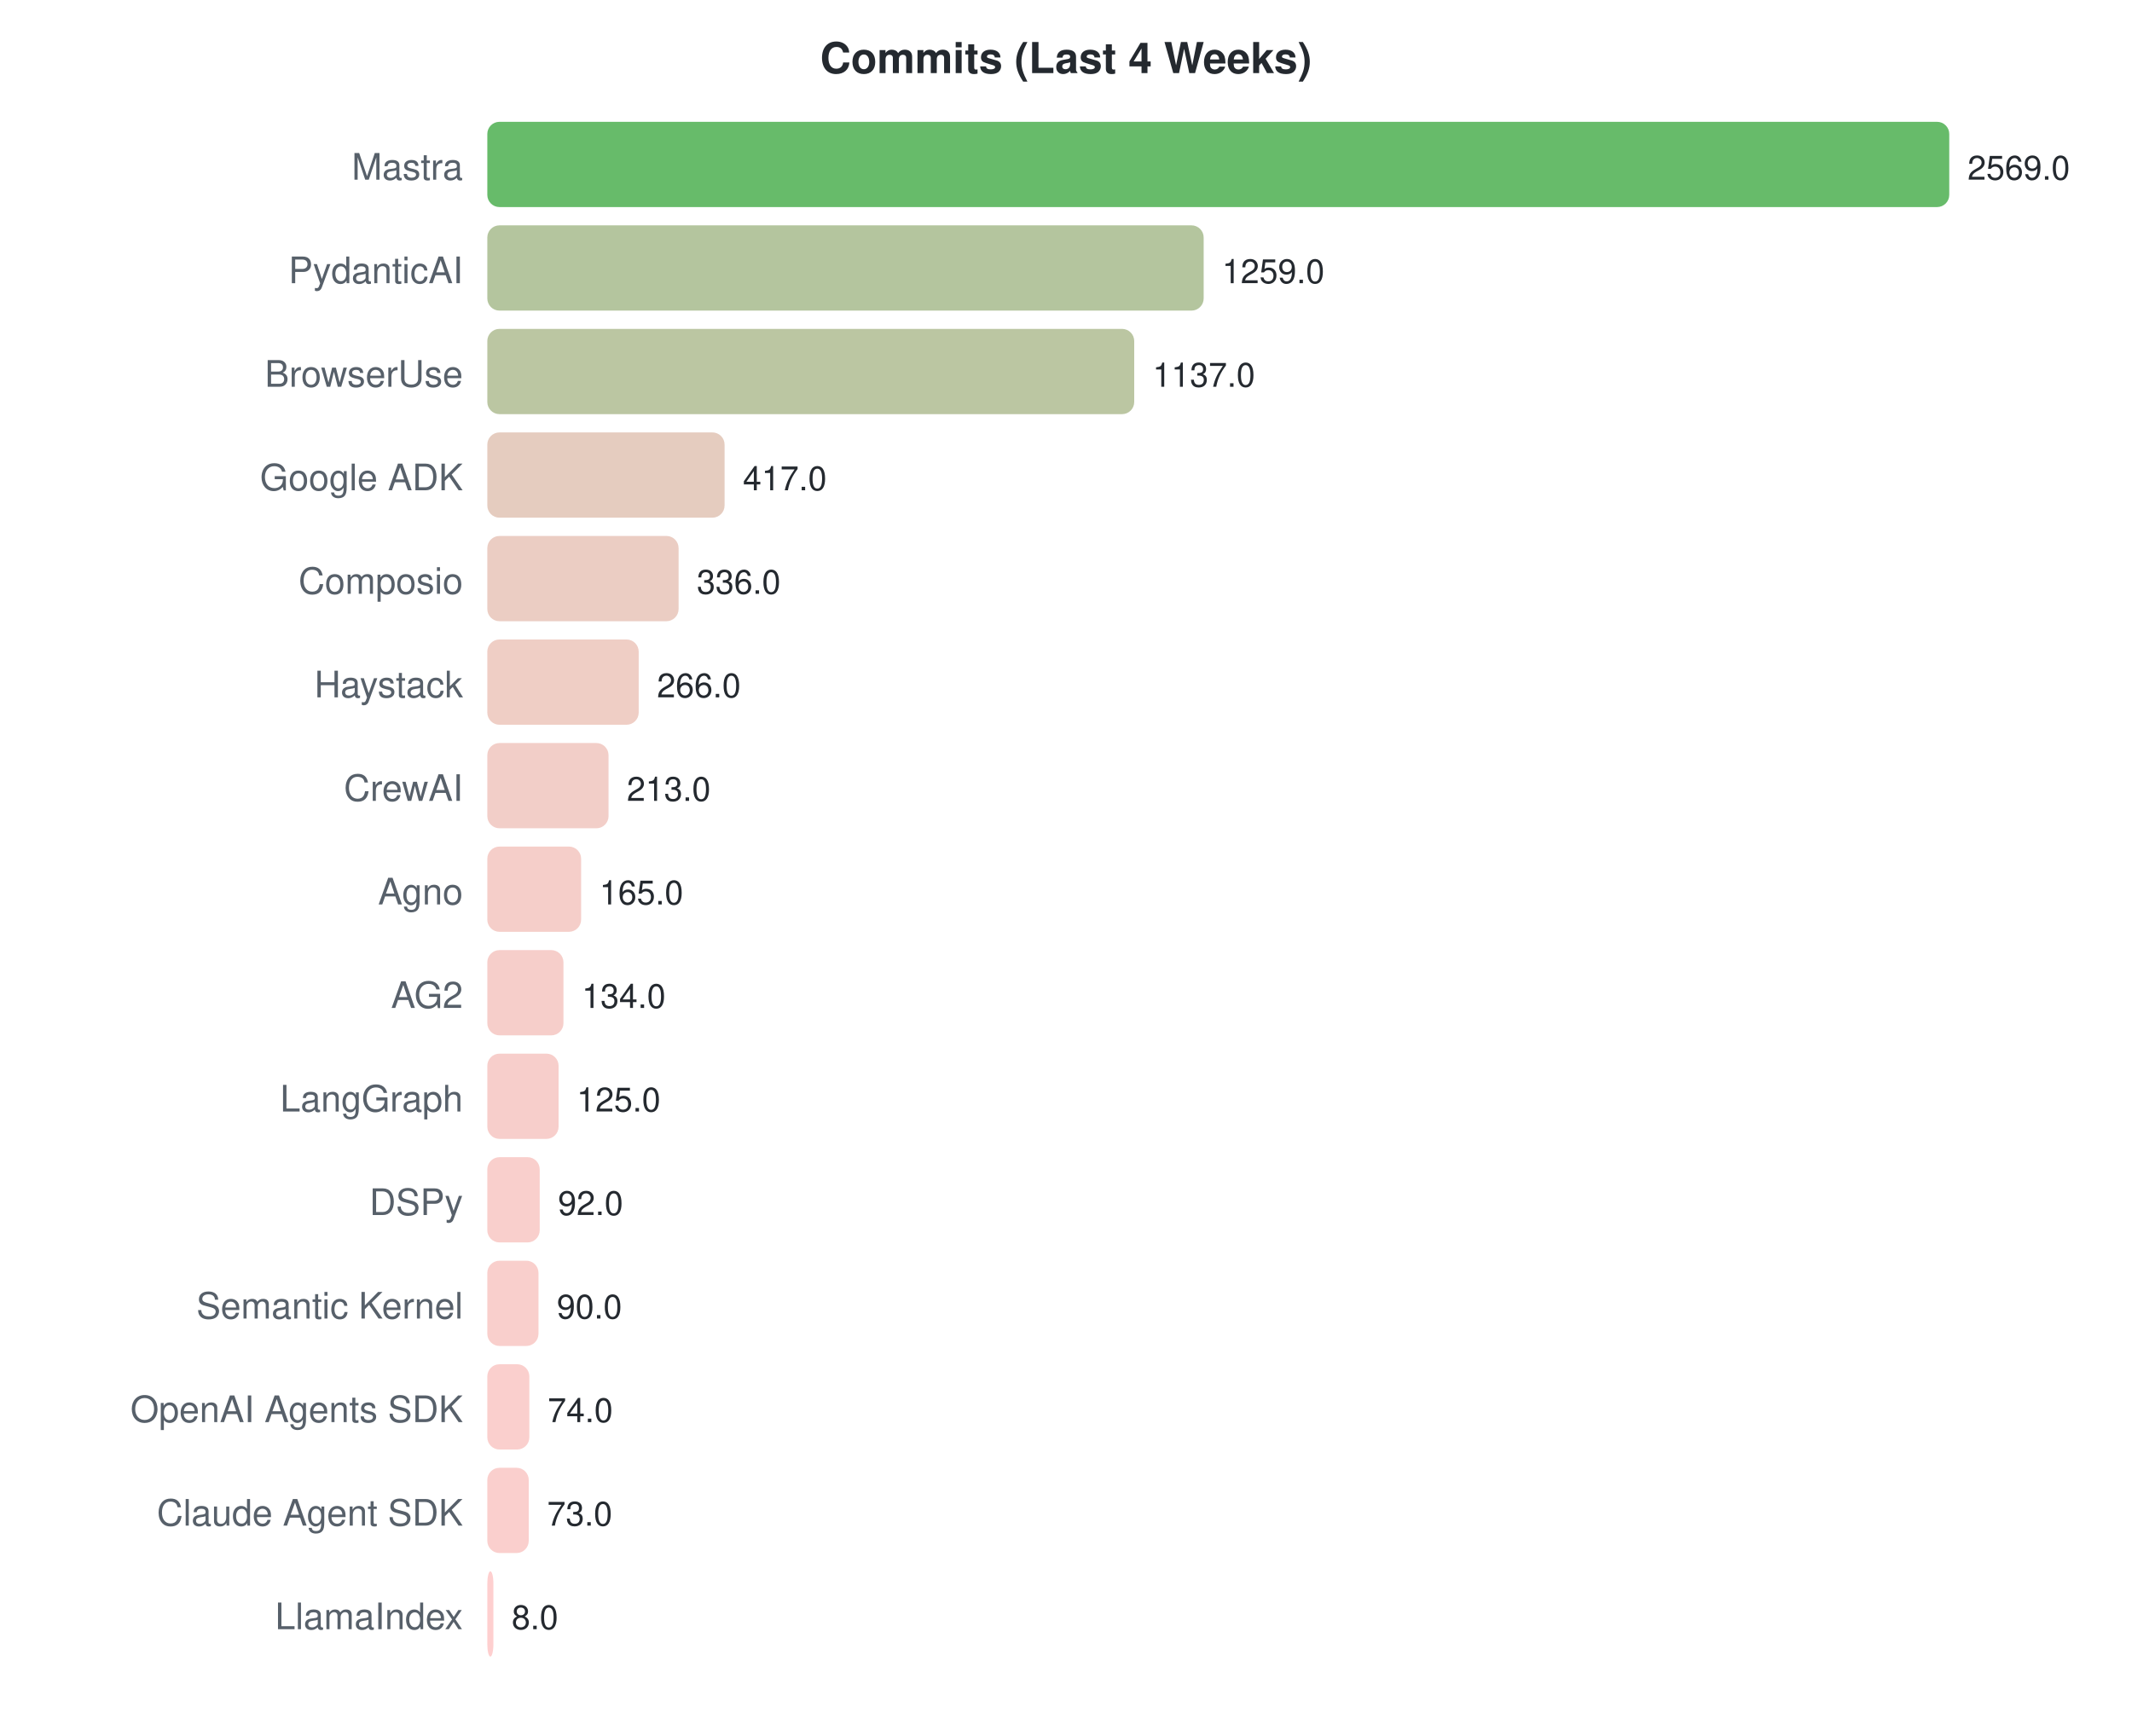
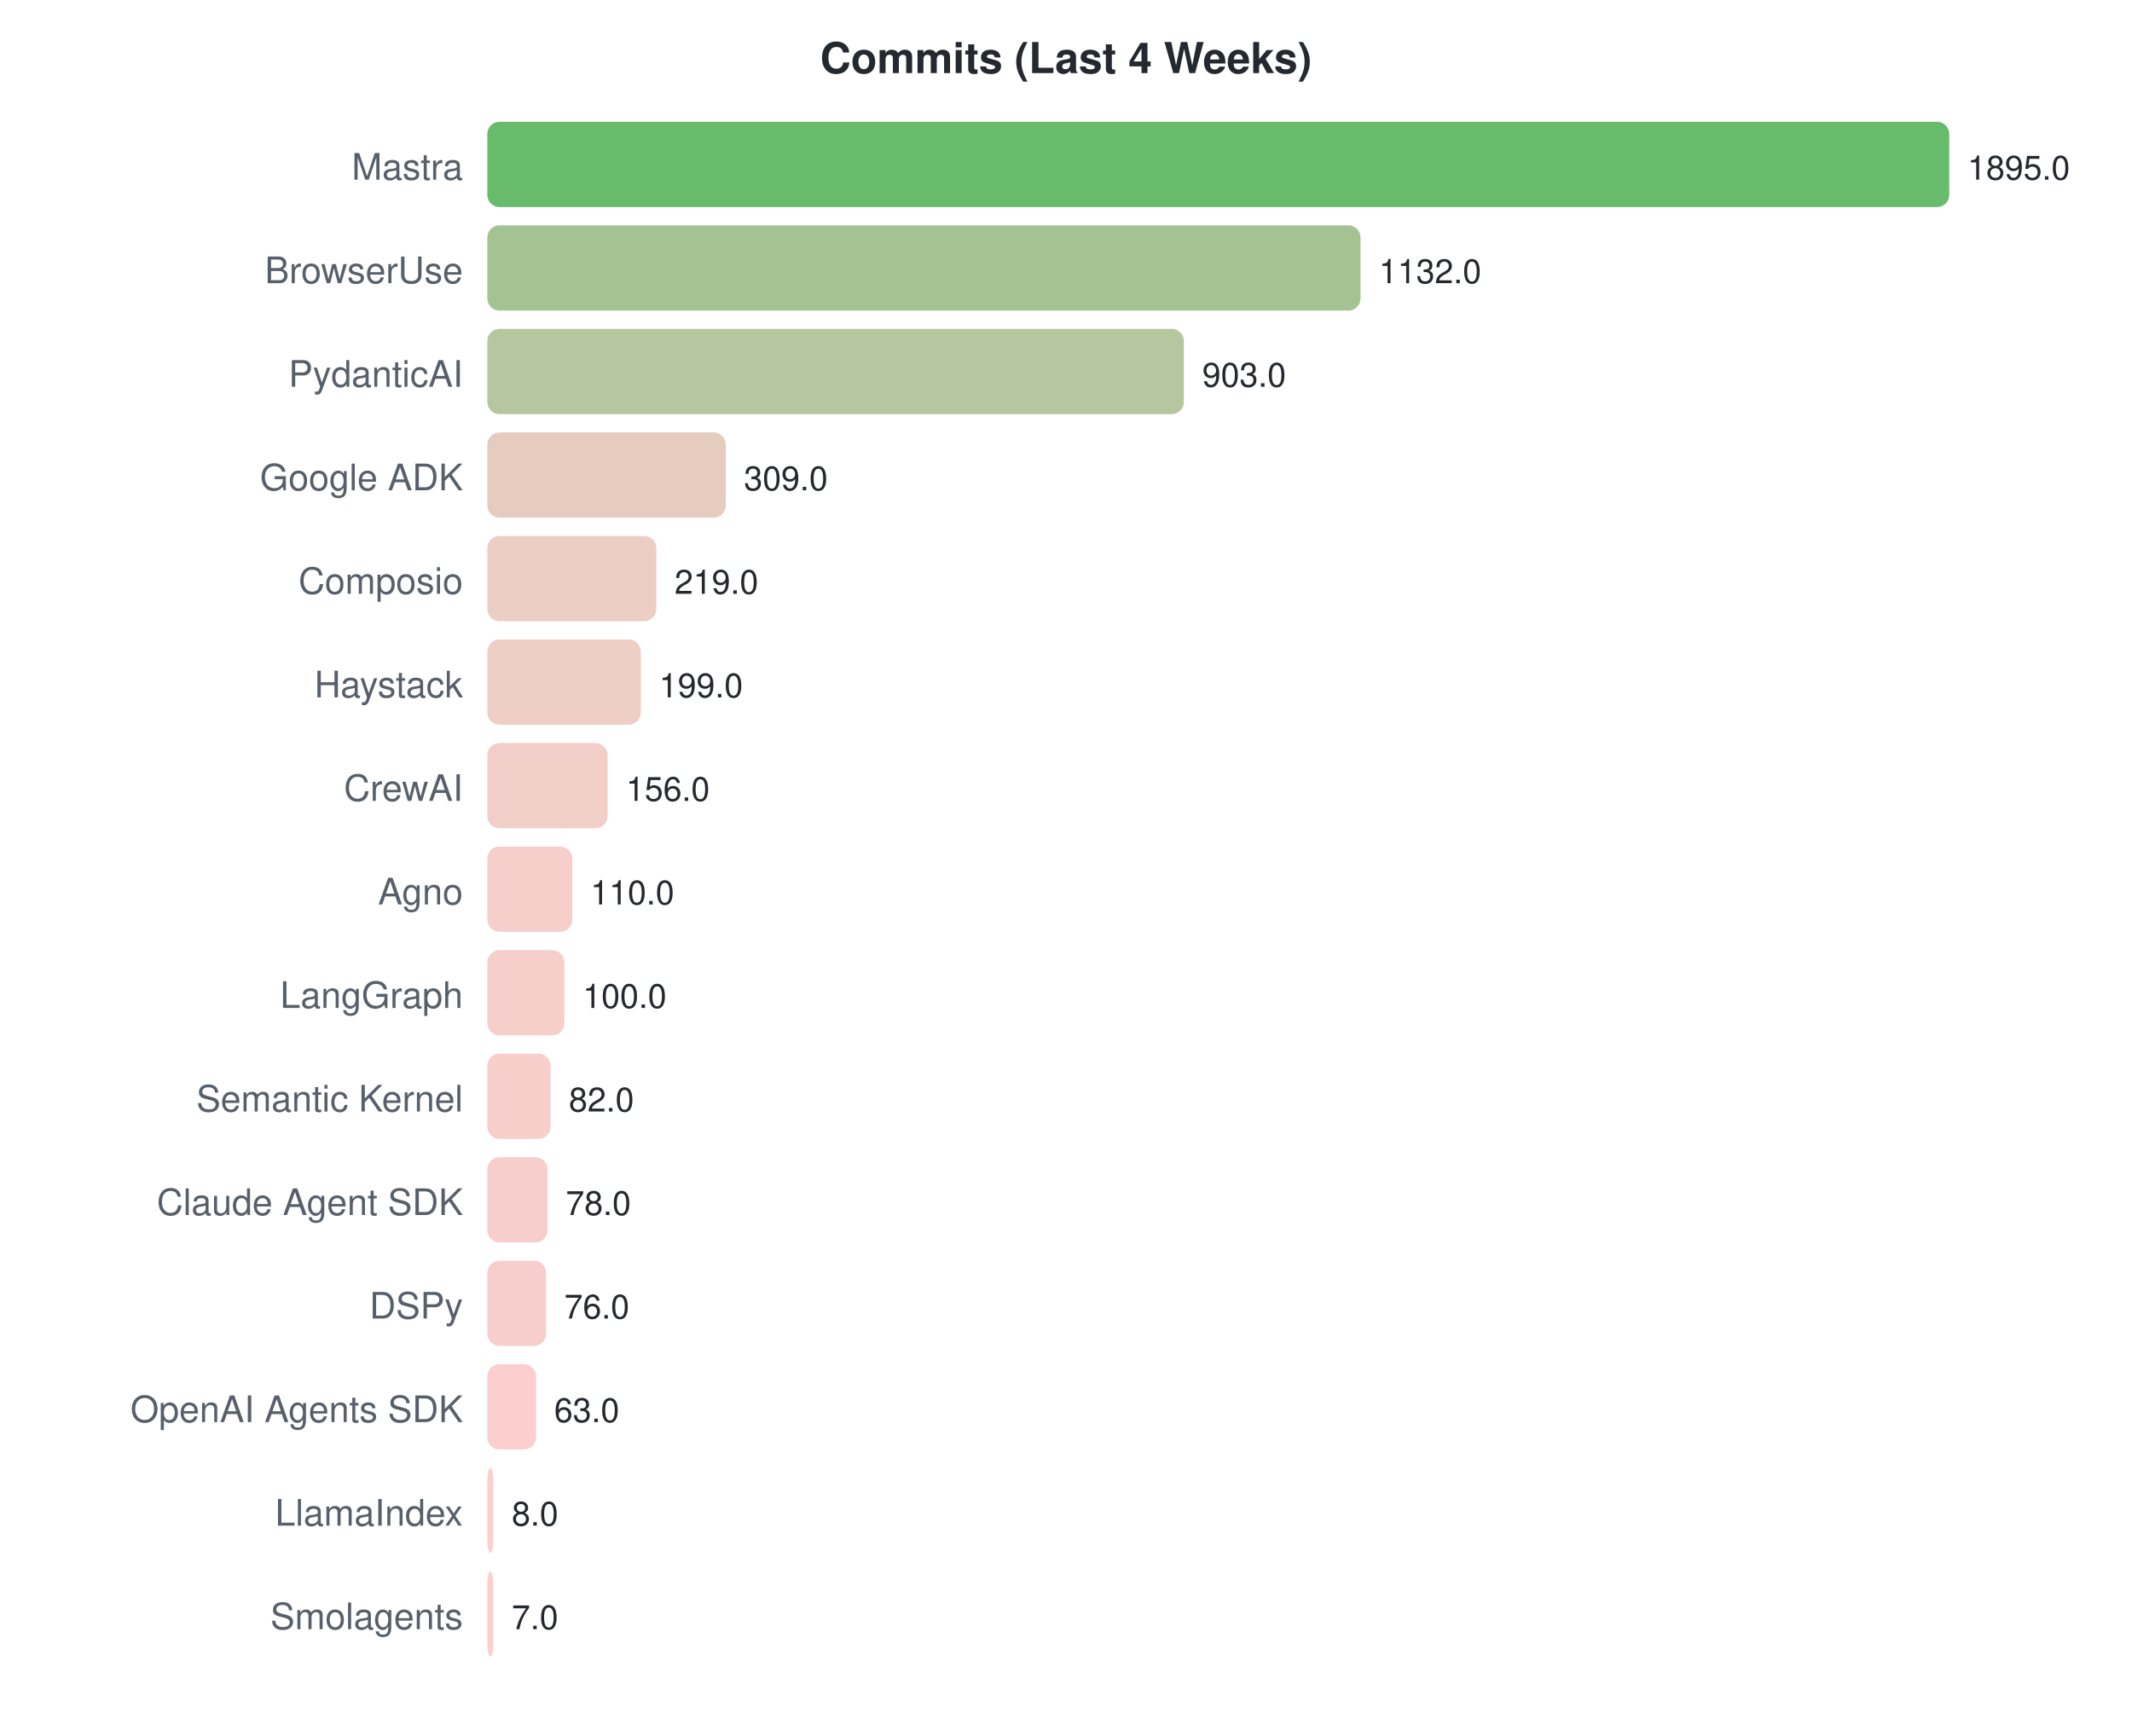
<svg xmlns="http://www.w3.org/2000/svg" width="700" height="570">
  <style>text { font-family: -apple-system, BlinkMacSystemFont, "Segoe UI", Helvetica, Arial, sans-serif; }</style>
  <text x="350" y="24" text-anchor="middle" font-size="14" font-weight="bold" fill="#24292f">Commits (Last 4 Weeks)</text>
  <text x="152" y="59" text-anchor="end" font-size="12" fill="#57606a">Mastra</text>
  <rect x="160" y="40" width="480.0" height="28" rx="4" fill="#4caf50" opacity="0.85" />
-   <text x="646.0" y="59" font-size="11" fill="#24292f">2569.0</text>
-   <text x="152" y="93" text-anchor="end" font-size="12" fill="#57606a">PydanticAI</text>
-   <rect x="160" y="74" width="235.2" height="28" rx="4" fill="#a7bb8d" opacity="0.85" />
-   <text x="401.236" y="93" font-size="11" fill="#24292f">1259.0</text>
-   <text x="152" y="127" text-anchor="end" font-size="12" fill="#57606a">BrowserUse</text>
-   <rect x="160" y="108" width="212.4" height="28" rx="4" fill="#afbc92" opacity="0.85" />
-   <text x="378.441" y="127" font-size="11" fill="#24292f">1137.0</text>
+   <text x="646.0" y="59" font-size="11" fill="#24292f">1895.0</text>
+   <text x="152" y="93" text-anchor="end" font-size="12" fill="#57606a">BrowserUse</text>
+   <rect x="160" y="74" width="286.7" height="28" rx="4" fill="#94b980" opacity="0.85" />
+   <text x="452.734" y="93" font-size="11" fill="#24292f">1132.0</text>
+   <text x="152" y="127" text-anchor="end" font-size="12" fill="#57606a">PydanticAI</text>
+   <rect x="160" y="108" width="228.7" height="28" rx="4" fill="#a9bc8e" opacity="0.85" />
+   <text x="394.728" y="127" font-size="11" fill="#24292f">903.0</text>
  <text x="152" y="161" text-anchor="end" font-size="12" fill="#57606a">Google ADK</text>
-   <rect x="160" y="142" width="77.9" height="28" rx="4" fill="#e1c3b4" opacity="0.85" />
-   <text x="243.914" y="161" font-size="11" fill="#24292f">417.0</text>
+   <rect x="160" y="142" width="78.3" height="28" rx="4" fill="#e1c3b4" opacity="0.85" />
+   <text x="244.269" y="161" font-size="11" fill="#24292f">309.0</text>
  <text x="152" y="195" text-anchor="end" font-size="12" fill="#57606a">Composio</text>
-   <rect x="160" y="176" width="62.8" height="28" rx="4" fill="#e7c4b8" opacity="0.85" />
-   <text x="228.779" y="195" font-size="11" fill="#24292f">336.0</text>
+   <rect x="160" y="176" width="55.5" height="28" rx="4" fill="#eac5ba" opacity="0.85" />
+   <text x="221.472" y="195" font-size="11" fill="#24292f">219.0</text>
  <text x="152" y="229" text-anchor="end" font-size="12" fill="#57606a">Haystack</text>
-   <rect x="160" y="210" width="49.7" height="28" rx="4" fill="#ecc5bb" opacity="0.85" />
-   <text x="215.7" y="229" font-size="11" fill="#24292f">266.0</text>
+   <rect x="160" y="210" width="50.4" height="28" rx="4" fill="#ecc5bb" opacity="0.85" />
+   <text x="216.406" y="229" font-size="11" fill="#24292f">199.0</text>
  <text x="152" y="263" text-anchor="end" font-size="12" fill="#57606a">CrewAI</text>
-   <rect x="160" y="244" width="39.8" height="28" rx="4" fill="#f0c5be" opacity="0.85" />
-   <text x="205.798" y="263" font-size="11" fill="#24292f">213.0</text>
+   <rect x="160" y="244" width="39.5" height="28" rx="4" fill="#f0c5be" opacity="0.85" />
+   <text x="205.515" y="263" font-size="11" fill="#24292f">156.0</text>
  <text x="152" y="297" text-anchor="end" font-size="12" fill="#57606a">Agno</text>
-   <rect x="160" y="278" width="30.8" height="28" rx="4" fill="#f3c6c0" opacity="0.85" />
-   <text x="196.829" y="297" font-size="11" fill="#24292f">165.0</text>
-   <text x="152" y="331" text-anchor="end" font-size="12" fill="#57606a">AG2</text>
-   <rect x="160" y="312" width="25.0" height="28" rx="4" fill="#f5c6c1" opacity="0.85" />
-   <text x="191.037" y="331" font-size="11" fill="#24292f">134.0</text>
-   <text x="152" y="365" text-anchor="end" font-size="12" fill="#57606a">LangGraph</text>
-   <rect x="160" y="346" width="23.4" height="28" rx="4" fill="#f6c6c2" opacity="0.85" />
-   <text x="189.355" y="365" font-size="11" fill="#24292f">125.0</text>
-   <text x="152" y="399" text-anchor="end" font-size="12" fill="#57606a">DSPy</text>
-   <rect x="160" y="380" width="17.2" height="28" rx="4" fill="#f8c7c3" opacity="0.85" />
-   <text x="183.19" y="399" font-size="11" fill="#24292f">92.0</text>
-   <text x="152" y="433" text-anchor="end" font-size="12" fill="#57606a">Semantic Kernel</text>
-   <rect x="160" y="414" width="16.8" height="28" rx="4" fill="#f8c7c3" opacity="0.85" />
-   <text x="182.816" y="433" font-size="11" fill="#24292f">90.0</text>
+   <rect x="160" y="278" width="27.9" height="28" rx="4" fill="#f4c6c1" opacity="0.85" />
+   <text x="193.863" y="297" font-size="11" fill="#24292f">110.0</text>
+   <text x="152" y="331" text-anchor="end" font-size="12" fill="#57606a">LangGraph</text>
+   <rect x="160" y="312" width="25.3" height="28" rx="4" fill="#f5c6c1" opacity="0.85" />
+   <text x="191.33" y="331" font-size="11" fill="#24292f">100.0</text>
+   <text x="152" y="365" text-anchor="end" font-size="12" fill="#57606a">Semantic Kernel</text>
+   <rect x="160" y="346" width="20.8" height="28" rx="4" fill="#f7c6c2" opacity="0.85" />
+   <text x="186.77" y="365" font-size="11" fill="#24292f">82.0</text>
+   <text x="152" y="399" text-anchor="end" font-size="12" fill="#57606a">Claude Agent SDK</text>
+   <rect x="160" y="380" width="19.8" height="28" rx="4" fill="#f7c6c3" opacity="0.85" />
+   <text x="185.757" y="399" font-size="11" fill="#24292f">78.0</text>
+   <text x="152" y="433" text-anchor="end" font-size="12" fill="#57606a">DSPy</text>
+   <rect x="160" y="414" width="19.3" height="28" rx="4" fill="#f7c6c3" opacity="0.85" />
+   <text x="185.251" y="433" font-size="11" fill="#24292f">76.0</text>
  <text x="152" y="467" text-anchor="end" font-size="12" fill="#57606a">OpenAI Agents SDK</text>
-   <rect x="160" y="448" width="13.8" height="28" rx="4" fill="#f9c7c4" opacity="0.85" />
-   <text x="179.826" y="467" font-size="11" fill="#24292f">74.0</text>
-   <text x="152" y="501" text-anchor="end" font-size="12" fill="#57606a">Claude Agent SDK</text>
-   <rect x="160" y="482" width="13.6" height="28" rx="4" fill="#f9c7c4" opacity="0.85" />
-   <text x="179.64" y="501" font-size="11" fill="#24292f">73.0</text>
-   <text x="152" y="535" text-anchor="end" font-size="12" fill="#57606a">LlamaIndex</text>
+   <rect x="160" y="448" width="16.0" height="28" rx="4" fill="#f9c7c4" opacity="0.85" />
+   <text x="181.958" y="467" font-size="11" fill="#24292f">63.0</text>
+   <text x="152" y="501" text-anchor="end" font-size="12" fill="#57606a">LlamaIndex</text>
+   <rect x="160" y="482" width="2.0" height="28" rx="4" fill="#fec7c7" opacity="0.85" />
+   <text x="168.026" y="501" font-size="11" fill="#24292f">8.0</text>
+   <text x="152" y="535" text-anchor="end" font-size="12" fill="#57606a">Smolagents</text>
  <rect x="160" y="516" width="2.0" height="28" rx="4" fill="#fec7c7" opacity="0.85" />
-   <text x="168" y="535" font-size="11" fill="#24292f">8.0</text>
+   <text x="168" y="535" font-size="11" fill="#24292f">7.0</text>
</svg>
